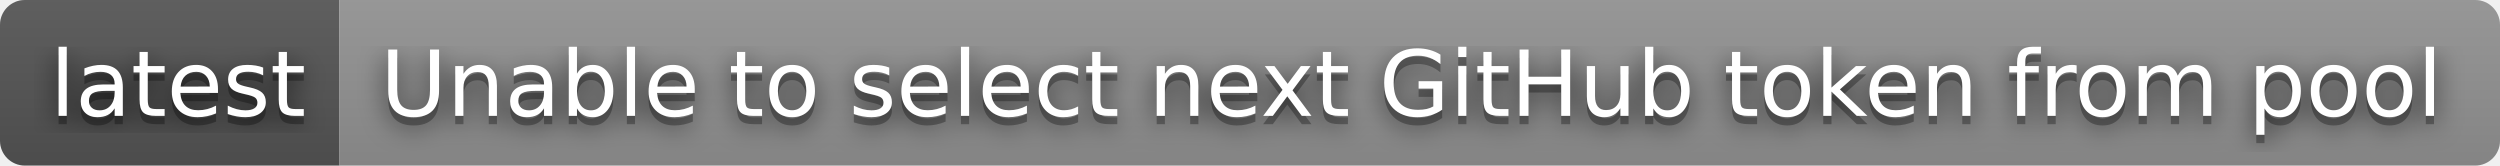
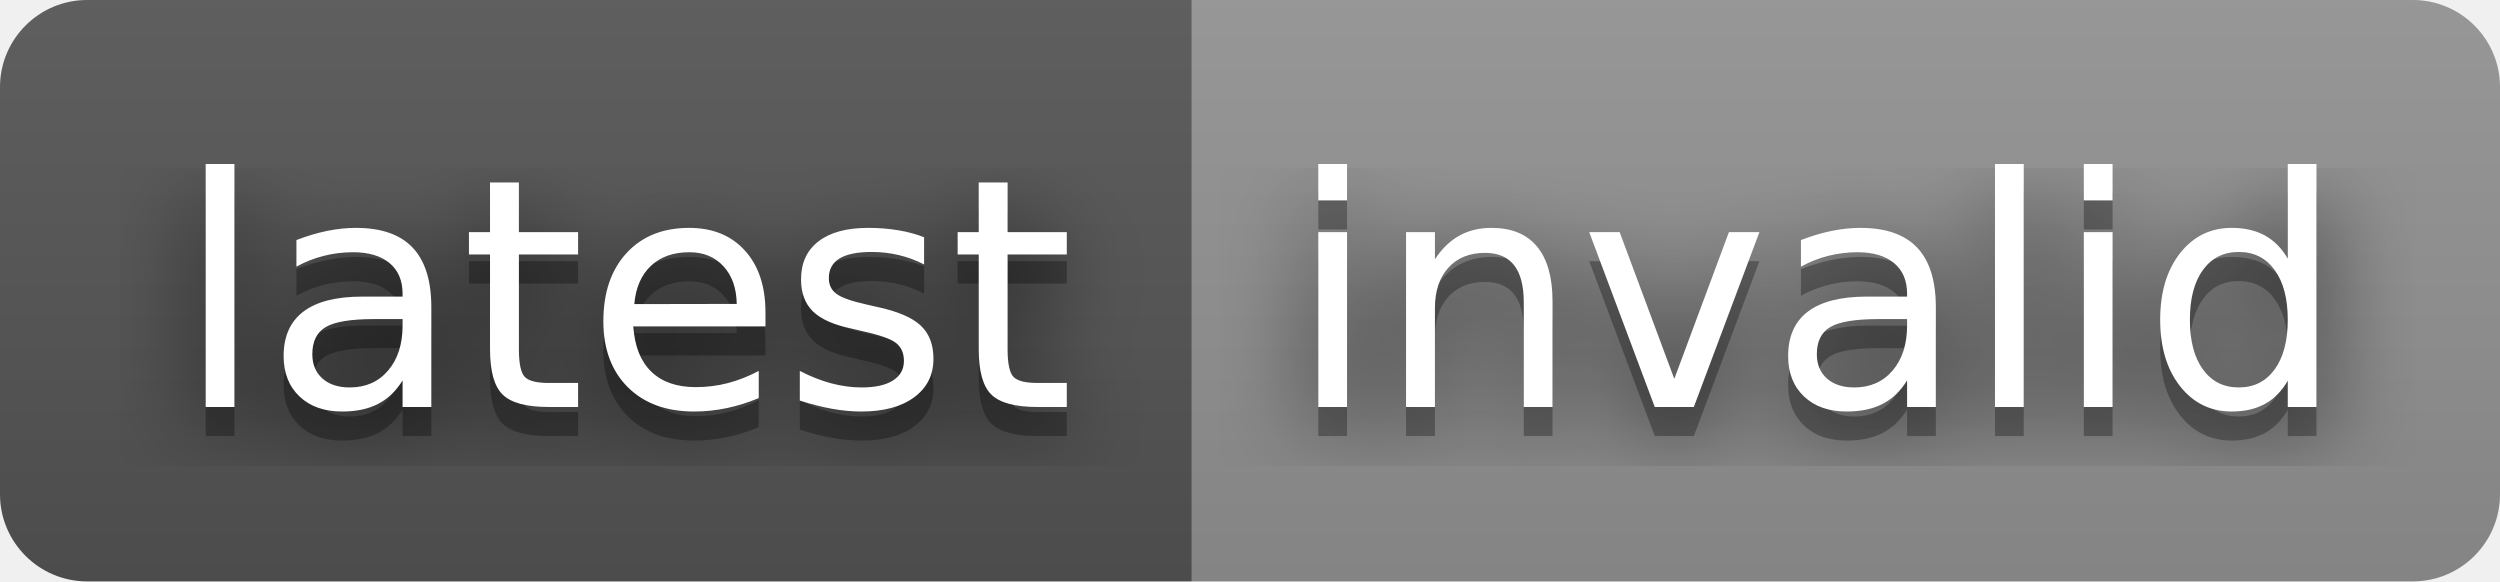
- <svg xmlns="http://www.w3.org/2000/svg" width="302" height="20" role="img" aria-label="latest: Unable to select next GitHub token from pool">
+ <svg xmlns="http://www.w3.org/2000/svg" width="86" height="20" role="img" aria-label="latest: invalid">
  <filter id="blur">
    <feGaussianBlur in="SourceGraphic" stdDeviation="16" />
  </filter>
  <linearGradient id="s" x2="0" y2="100%">
    <stop offset="0" stop-color="#bbb" stop-opacity=".1" />
    <stop offset="1" stop-opacity=".1" />
  </linearGradient>
  <clipPath id="r">
-     <rect width="302" height="20" rx="3" fill="#fff" />
+     <rect width="86" height="20" rx="3" fill="#fff" />
  </clipPath>
  <g clip-path="url(#r)">
    <rect width="41" height="20" fill="#555" />
-     <rect x="41" width="261" height="20" fill="#939393" />
-     <rect width="302" height="20" fill="url(#s)" />
+     <rect x="41" width="45" height="20" fill="#939393" />
+     <rect width="86" height="20" fill="url(#s)" />
  </g>
  <g fill="#fff" text-anchor="middle" font-family="Verdana,Geneva,DejaVu Sans,sans-serif" text-rendering="geometricPrecision" font-size="110">
    <text aria-hidden="true" x="215" y="150" fill="#010101" fill-opacity=".80" filter="url(#blur)" transform="scale(.1)" textLength="310">latest</text>
    <text aria-hidden="true" x="215" y="150" fill="#010101" fill-opacity=".3" transform="scale(.1)" textLength="310">latest</text>
    <text x="215" y="140" transform="scale(.1)" fill="#fff" textLength="310">latest</text>
-     <text aria-hidden="true" x="1705" y="150" fill="#010101" fill-opacity=".80" filter="url(#blur)" transform="scale(.1)" textLength="2510">Unable to select next GitHub token from pool</text>
-     <text aria-hidden="true" x="1705" y="150" fill="#010101" fill-opacity=".3" transform="scale(.1)" textLength="2510">Unable to select next GitHub token from pool</text>
-     <text x="1705" y="140" transform="scale(.1)" fill="#fff" textLength="2510">Unable to select next GitHub token from pool</text>
+     <text aria-hidden="true" x="625" y="150" fill="#010101" fill-opacity=".80" filter="url(#blur)" transform="scale(.1)" textLength="350">invalid</text>
+     <text aria-hidden="true" x="625" y="150" fill="#010101" fill-opacity=".3" transform="scale(.1)" textLength="350">invalid</text>
+     <text x="625" y="140" transform="scale(.1)" fill="#fff" textLength="350">invalid</text>
  </g>
</svg>
